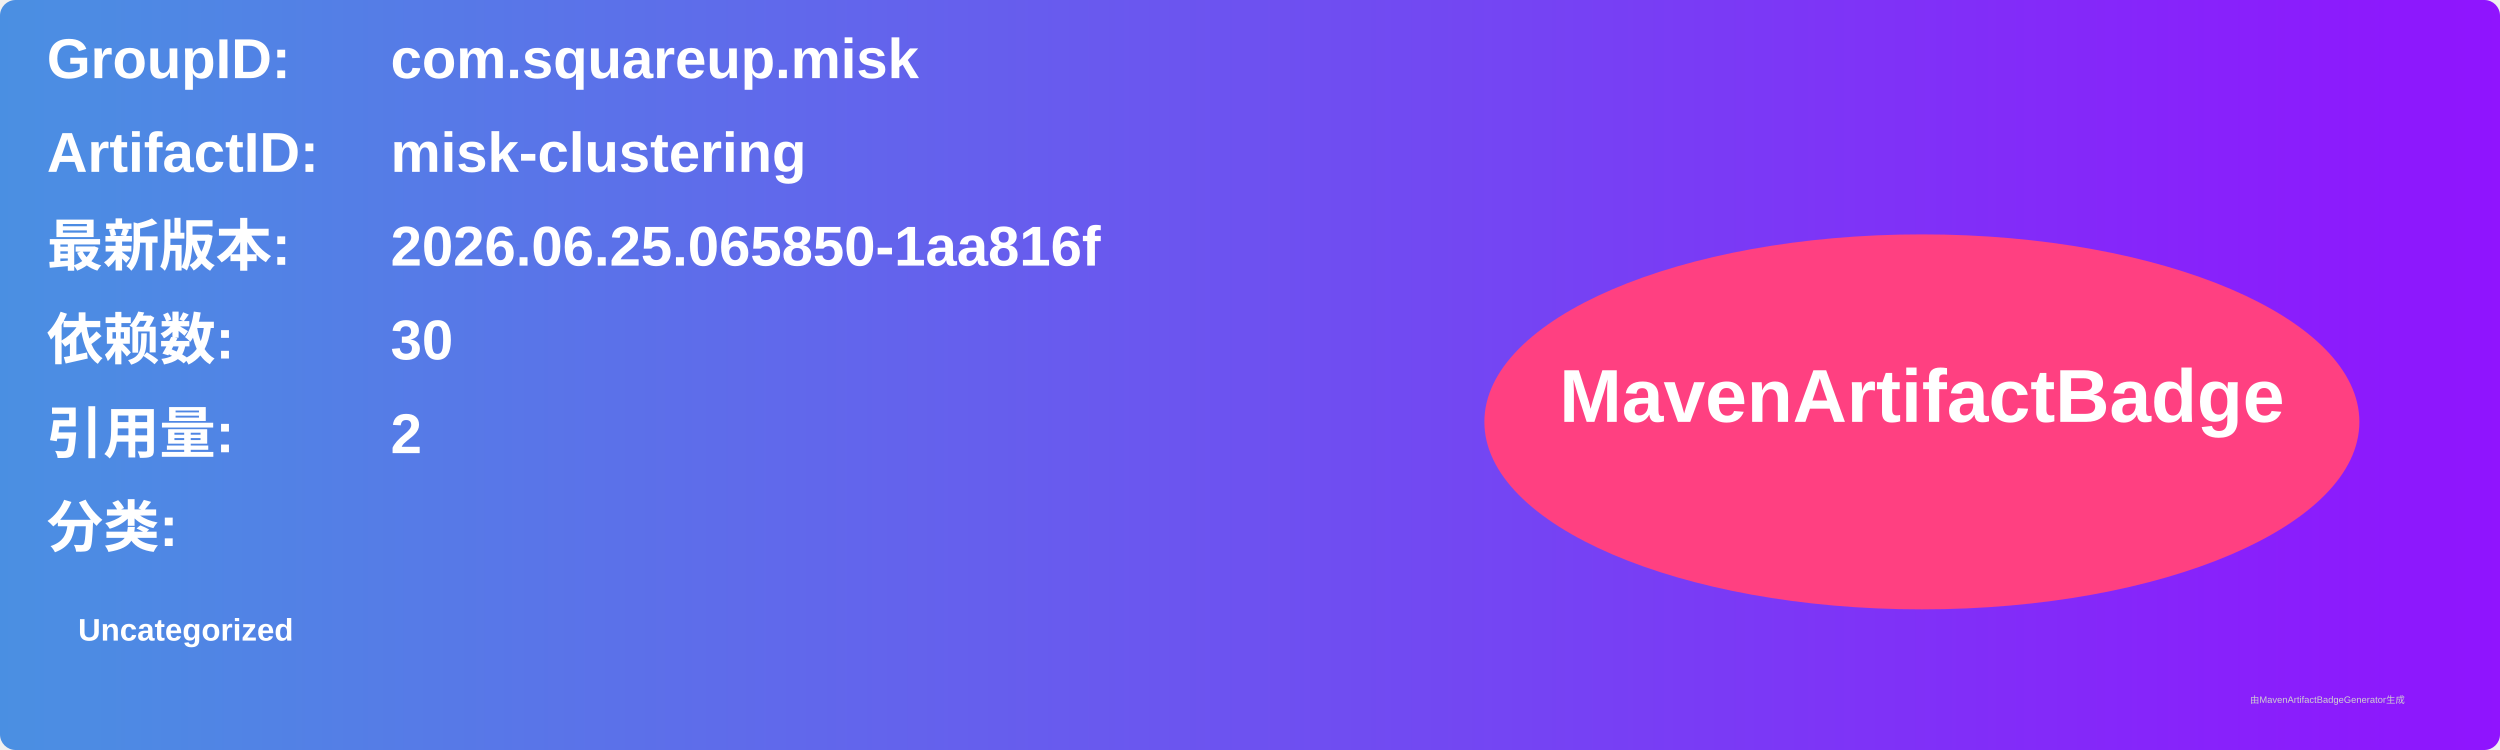
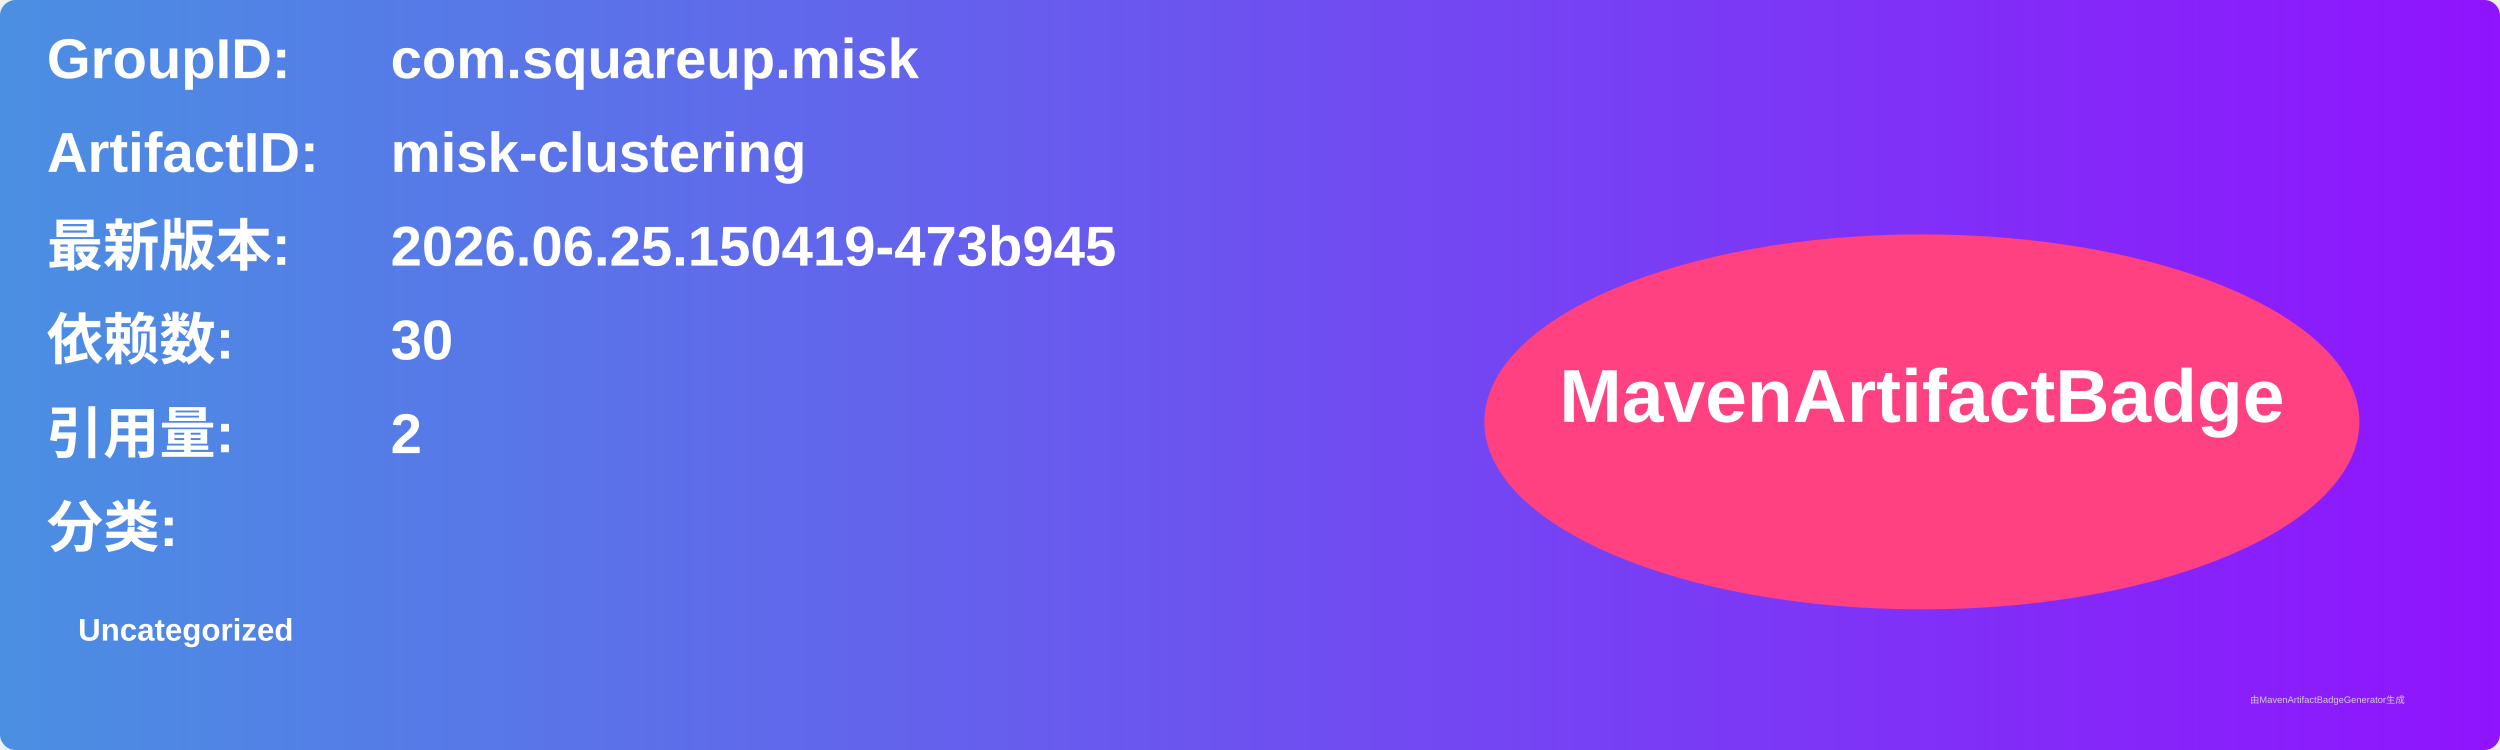
<svg xmlns="http://www.w3.org/2000/svg" width="800" height="240" viewBox="0 0 800 240">
  <linearGradient id="grad" x1="0%" y1="0%" x2="100%" y2="0%">
    <stop offset="0%" stop-color="#4a90e2" />
    <stop offset="100%" stop-color="#9013fe" />
  </linearGradient>
  <rect width="100%" height="100%" rx="5" ry="5" fill="url(#grad)" />
  <g transform="translate(15, 15)">
    <text x="0" y="10" font-family="Arial" font-size="18" fill="white" font-weight="bold" width="260">GroupID:</text>
    <text x="110" y="10" font-family="Arial" font-size="18" fill="white" font-weight="bold" width="460">com.squareup.misk</text>
    <text x="0" y="40" font-family="Arial" font-size="18" fill="white" font-weight="bold" width="260">ArtifactID:</text>
    <text x="110" y="40" font-family="Arial" font-size="18" fill="white" font-weight="bold" width="460">misk-clustering</text>
    <text x="0" y="70" font-family="Arial" font-size="18" fill="white" font-weight="bold">最新版本:</text>
    <text x="110" y="70" font-family="Arial" font-size="18" fill="white" font-weight="bold">
-       <tspan font-weight="bold">2026.06.25.065850-1aa816f</tspan>
+       <tspan font-weight="bold">2026.06.25.150419-473b945</tspan>
    </text>
    <text x="0" y="100" font-family="Arial" font-size="18" fill="white" font-weight="bold">依赖数: </text>
    <text x="110" y="100" font-family="Arial" font-size="18" fill="white">
      <tspan font-weight="bold">30</tspan>
    </text>
    <text x="0" y="130" font-family="Arial" font-size="18" fill="white" font-weight="bold">引用量: </text>
    <text x="110" y="130" font-family="Arial" font-size="18" fill="white">
      <tspan font-weight="bold">2</tspan>
    </text>
    <text x="0" y="160" font-family="Arial" font-size="18" fill="white" font-weight="bold">分类:</text>
    <text x="10" y="190" font-family="Arial" font-size="10" fill="white">
      <tspan font-weight="bold">Uncategorized</tspan>
    </text>
    <ellipse cx="600" cy="120" rx="140" ry="60" fill="#ff4081" />
    <text x="600" y="120" text-anchor="middle" font-family="Arial" font-size="24" fill="white" font-weight="bold">MavenArtifactBadge</text>
  </g>
  <text x="720" y="225" font-family="Arial" font-size="3" fill="#d0d0d0">由MavenArtifactBadgeGenerator生成</text>
</svg>
